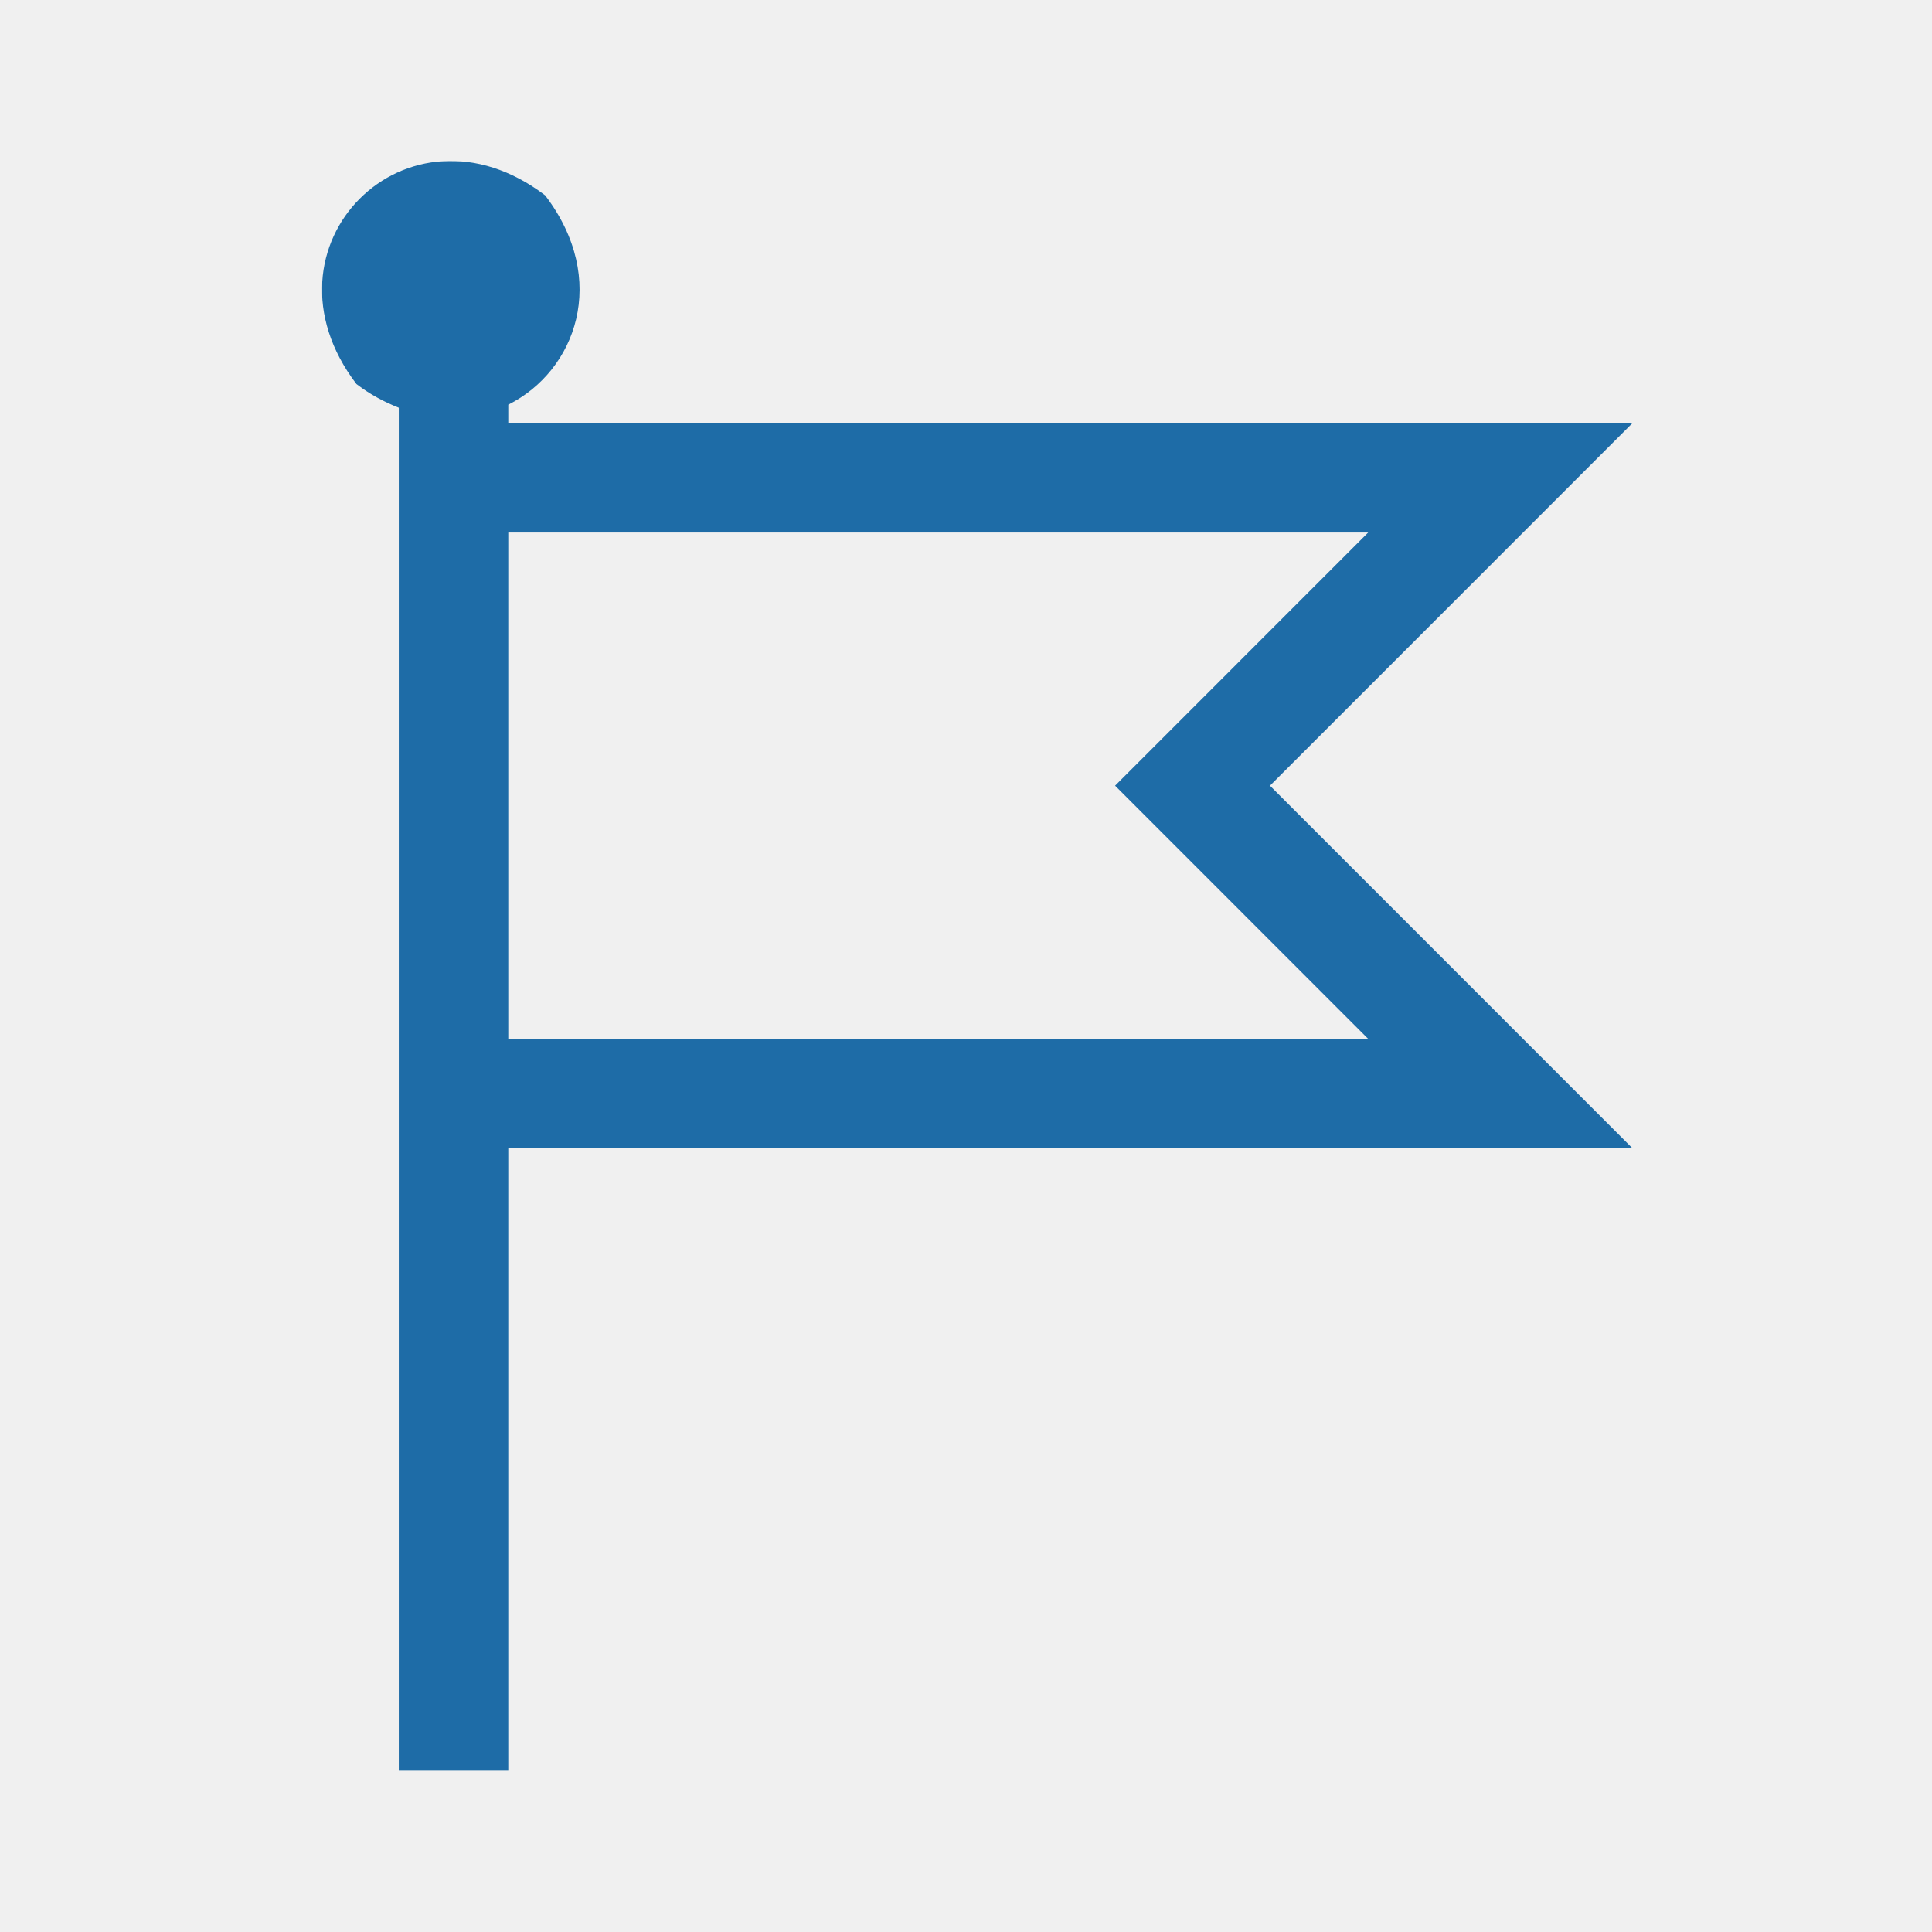
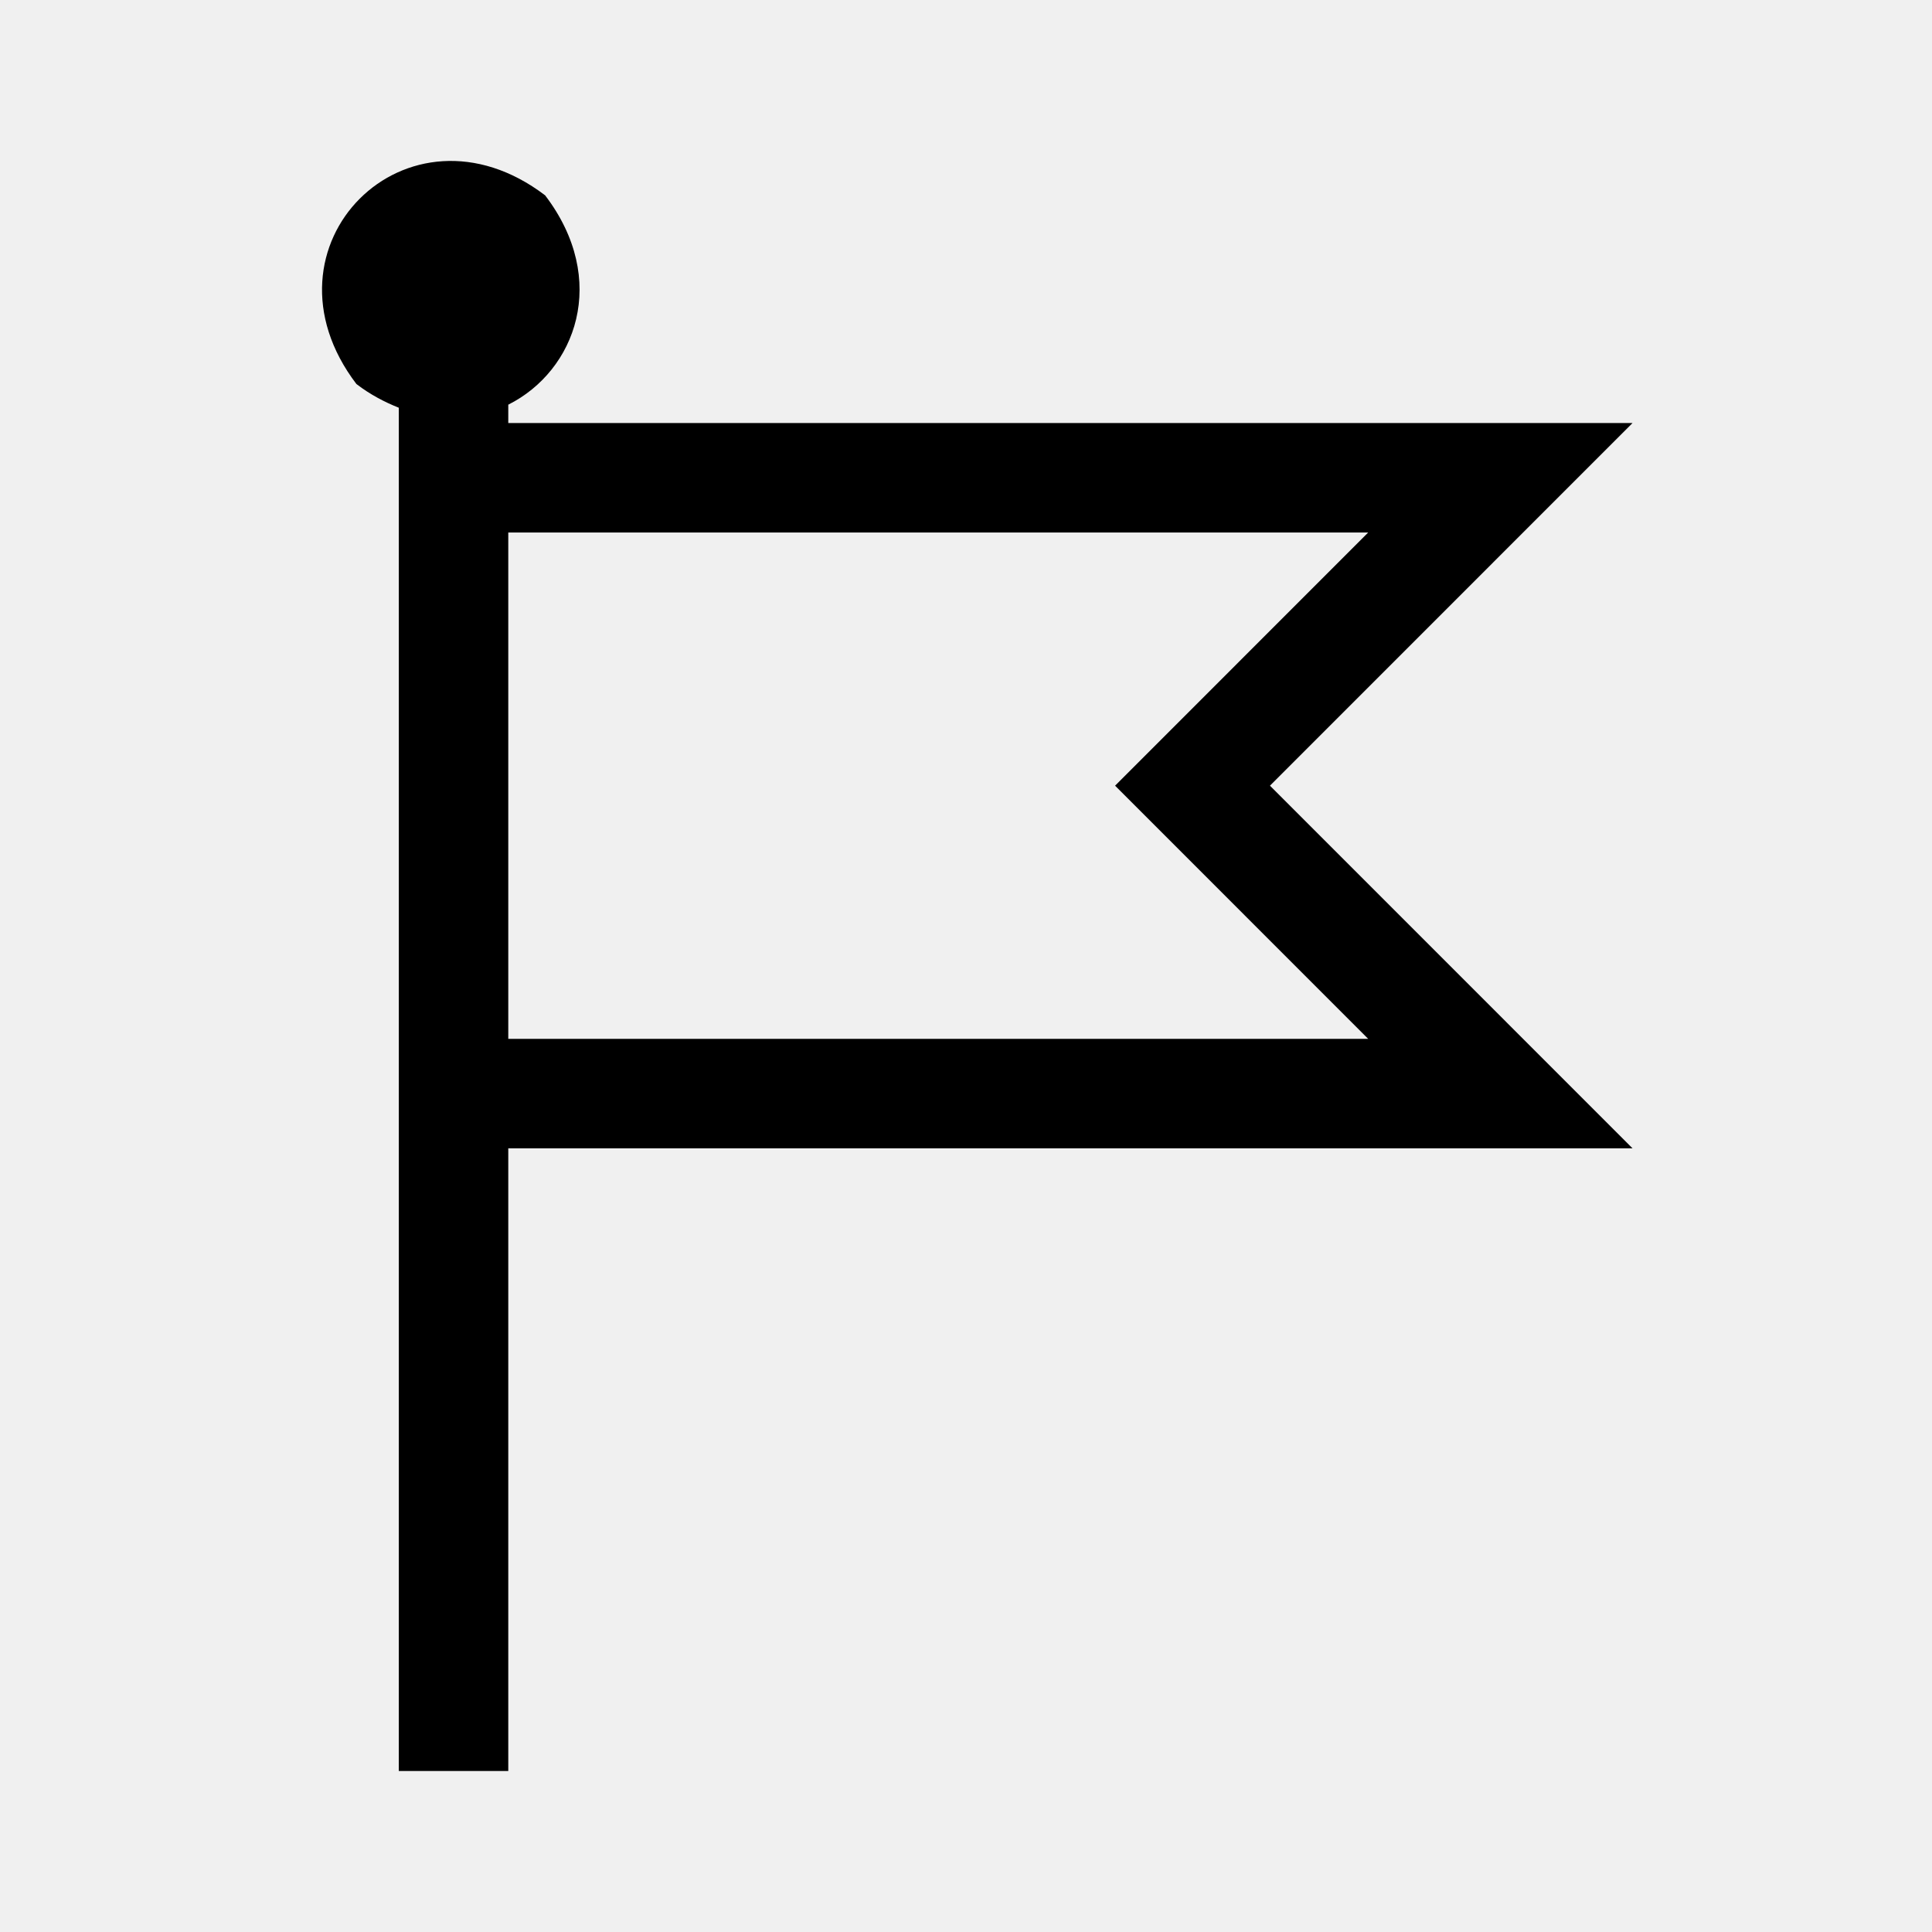
<svg xmlns="http://www.w3.org/2000/svg" width="24" height="24" fill="none">
-   <mask id="a" style="mask-type:alpha" maskUnits="userSpaceOnUse" x="4" y="2" width="17" height="20">
-     <path fill-rule="evenodd" clip-rule="evenodd" d="M4 2h16.28v20H4V2Z" fill="#fff" />
-   </mask>
-   <g mask="url(#a)">
-     <path fill-rule="evenodd" clip-rule="evenodd" d="M6.314 6.615h10.682L13.852 9.76l3.144 3.145H6.314v-6.29Zm9.462 3.145 4.504-4.505H6.314v-.228c.838-.42 1.258-1.55.458-2.6-1.712-1.304-3.648.632-2.344 2.344.174.133.351.224.526.294v16.934h1.36v-7.734H20.28L15.776 9.76Z" fill="#1E6CA7" />
-   </g>
+   <path d="M6.314 6.615h10.682L13.852 9.76l3.144 3.145H6.314v-6.29Zm9.462 3.145 4.504-4.505H6.314v-.228c.838-.42 1.258-1.55.458-2.6-1.712-1.304-3.648.632-2.344 2.344.174.133.351.224.526.294V22h1.36v-7.735H20.28L15.776 9.76Z" fill="#000" />
</svg>
